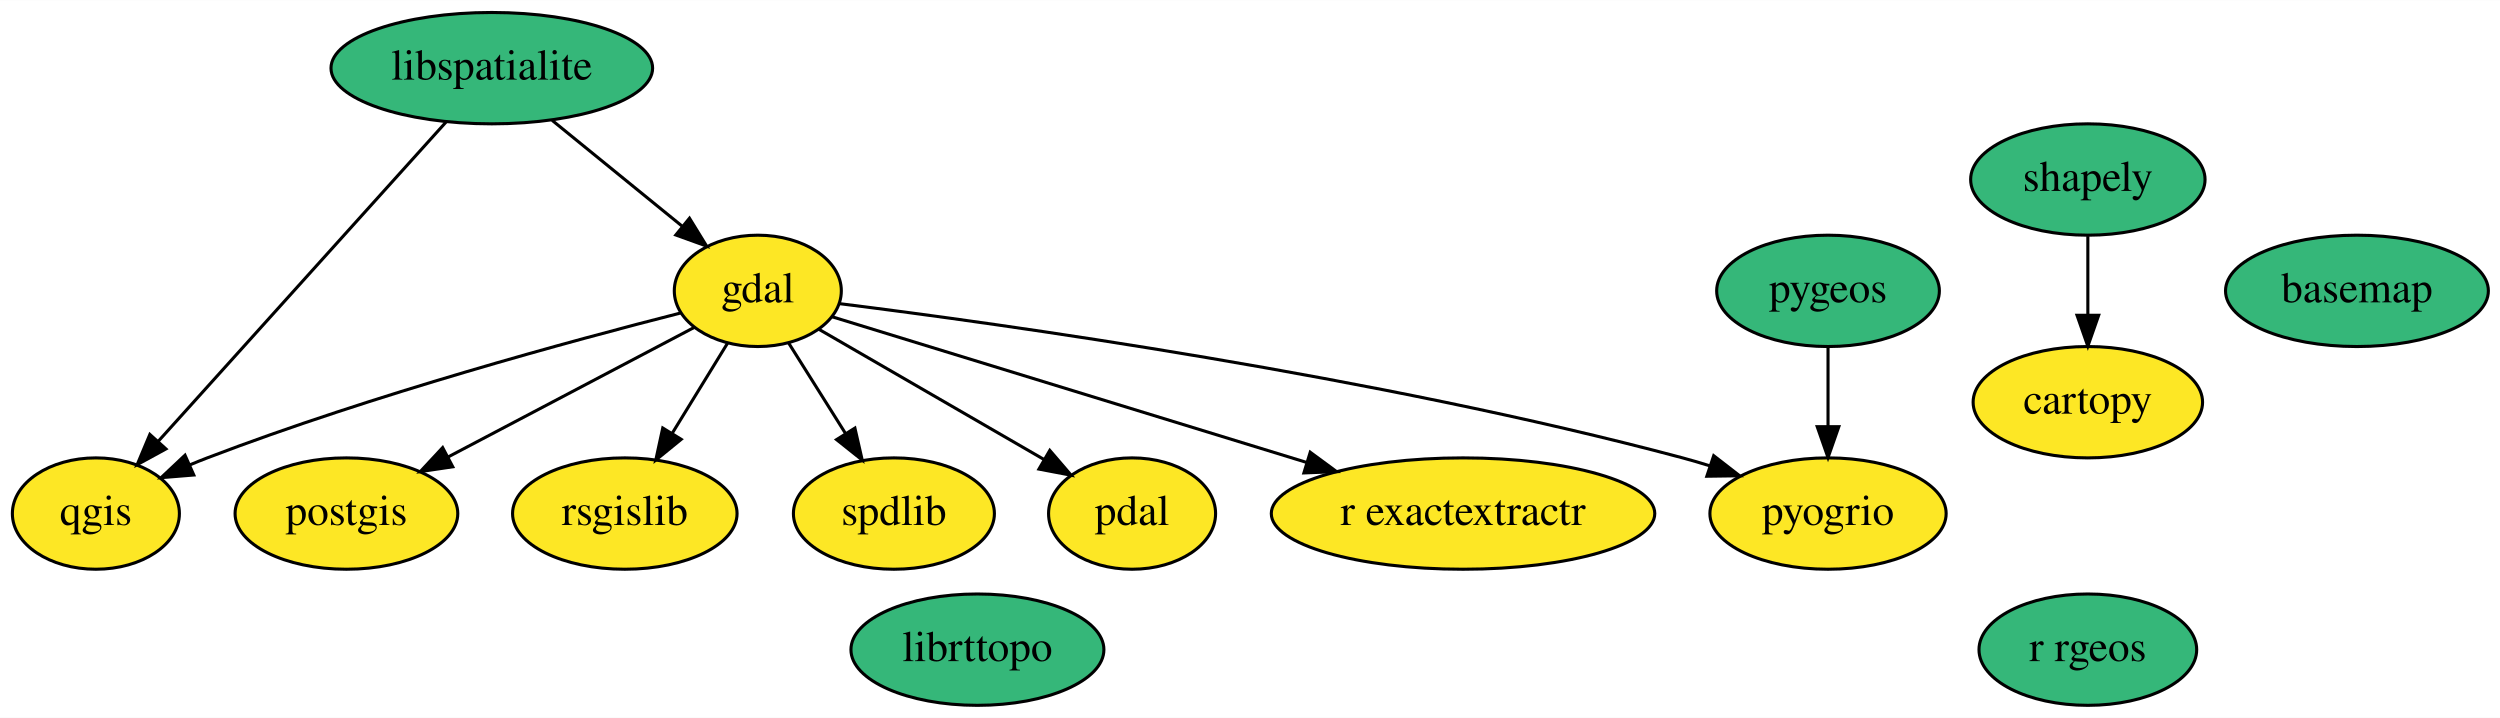
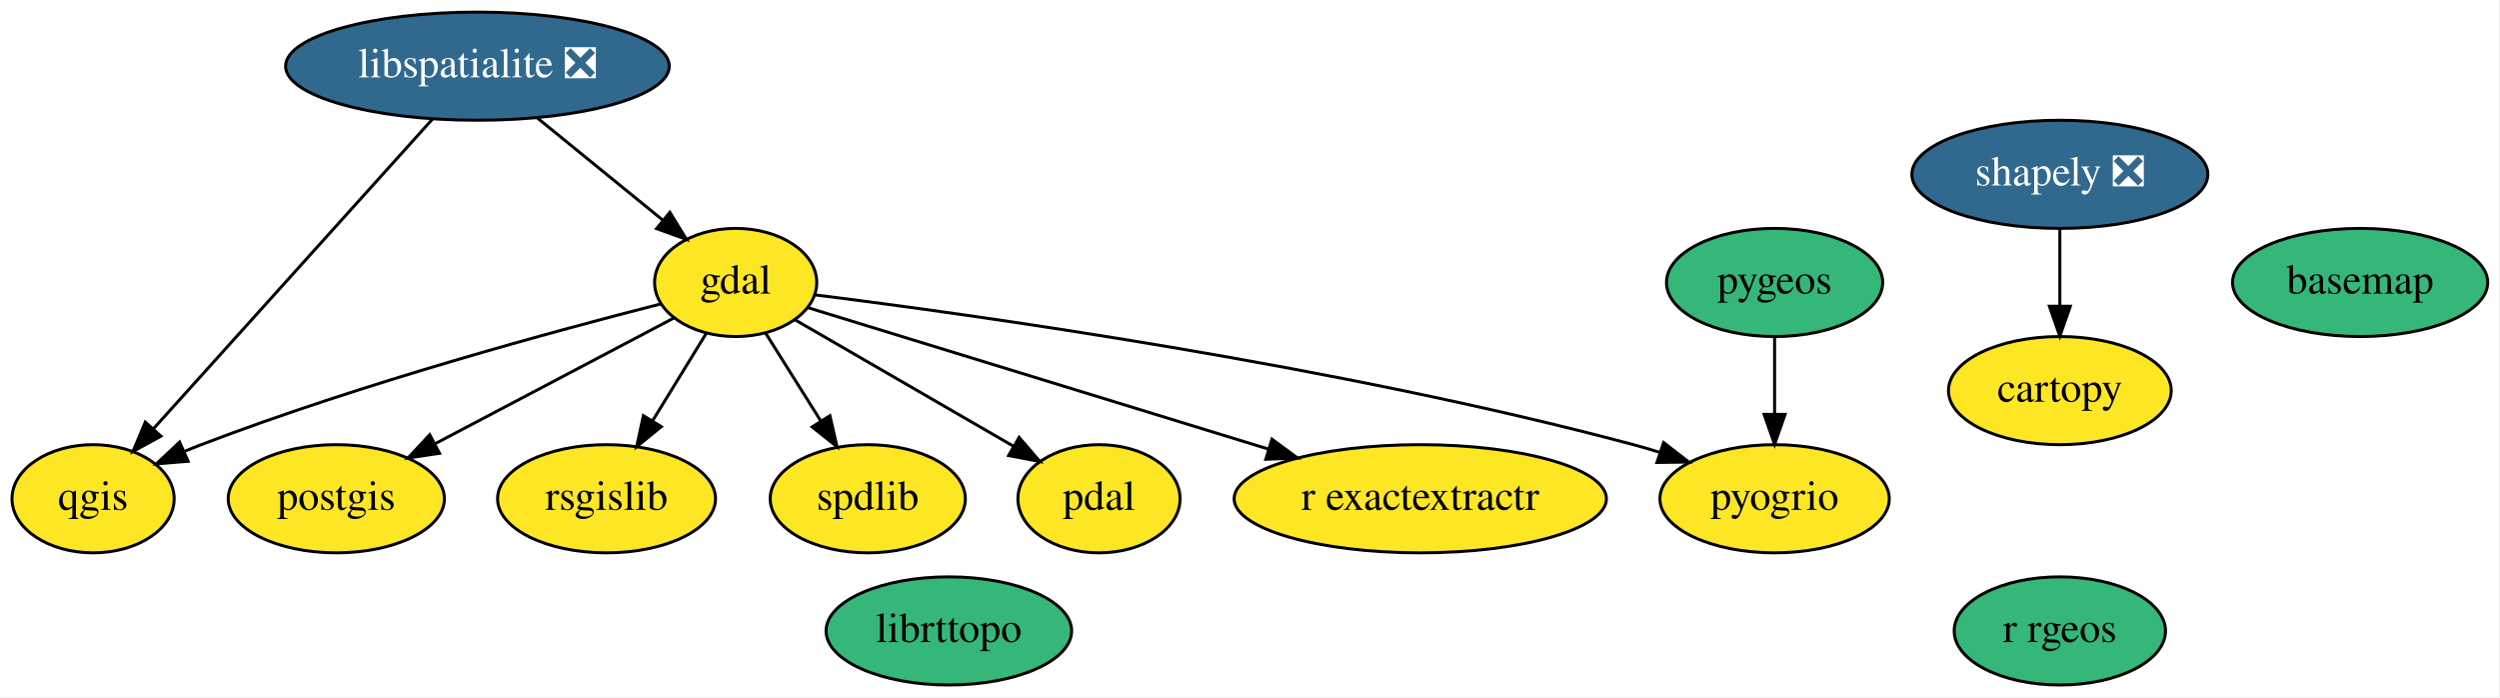
- <svg xmlns="http://www.w3.org/2000/svg" xmlns:xlink="http://www.w3.org/1999/xlink" width="808pt" height="232pt" viewBox="0.00 0.00 808.25 232.00">
+ <svg xmlns="http://www.w3.org/2000/svg" xmlns:xlink="http://www.w3.org/1999/xlink" width="832pt" height="232pt" viewBox="0.00 0.00 832.25 232.00">
  <g id="graph0" class="graph" transform="scale(1 1) rotate(0) translate(4 228)">
-     <polygon fill="white" stroke="transparent" points="-4,4 -4,-228 804.25,-228 804.25,4 -4,4" />
+     <polygon fill="white" stroke="transparent" points="-4,4 -4,-228 828.25,-228 828.25,4 -4,4" />
    <g id="node1" class="node">
      <g id="a_node1">
        <a xlink:href="https://github.com/conda-forge/basemap-feedstock" xlink:title="basemap">
-           <ellipse fill="#35b779" stroke="black" cx="758" cy="-134" rx="42.49" ry="18" />
-           <text text-anchor="middle" x="758" y="-130.3" font-family="Times,serif" font-size="14.00">basemap</text>
+           <ellipse fill="#35b779" stroke="black" cx="782" cy="-134" rx="42.49" ry="18" />
+           <text text-anchor="middle" x="782" y="-130.3" font-family="Times,serif" font-size="14.00">basemap</text>
        </a>
      </g>
    </g>
    <g id="node2" class="node">
      <g id="a_node2">
        <a xlink:href="https://github.com/conda-forge/cartopy-feedstock" xlink:title="cartopy">
-           <ellipse fill="#fde725" stroke="black" cx="671" cy="-98" rx="37.09" ry="18" />
-           <text text-anchor="middle" x="671" y="-94.3" font-family="Times,serif" font-size="14.00">cartopy</text>
+           <ellipse fill="#fde725" stroke="black" cx="682" cy="-98" rx="37.09" ry="18" />
+           <text text-anchor="middle" x="682" y="-94.3" font-family="Times,serif" font-size="14.00">cartopy</text>
        </a>
      </g>
    </g>
    <g id="node3" class="node">
      <g id="a_node3">
        <a xlink:href="https://github.com/conda-forge/gdal-feedstock" xlink:title="gdal">
          <ellipse fill="#fde725" stroke="black" cx="241" cy="-134" rx="27" ry="18" />
          <text text-anchor="middle" x="241" y="-130.3" font-family="Times,serif" font-size="14.00">gdal</text>
        </a>
      </g>
    </g>
    <g id="node5" class="node">
      <g id="a_node5">
        <a xlink:href="https://github.com/conda-forge/postgis-feedstock" xlink:title="postgis">
          <ellipse fill="#fde725" stroke="black" cx="108" cy="-62" rx="36" ry="18" />
          <text text-anchor="middle" x="108" y="-58.3" font-family="Times,serif" font-size="14.00">postgis</text>
        </a>
      </g>
    </g>
    <g id="edge2" class="edge">
      <path fill="none" stroke="black" d="M220.51,-122.22C199.32,-111.06 165.9,-93.47 140.98,-80.36" />
      <polygon fill="black" stroke="black" points="142.37,-77.13 131.89,-75.57 139.11,-83.33 142.37,-77.13" />
    </g>
    <g id="node6" class="node">
      <g id="a_node6">
        <a xlink:href="https://github.com/conda-forge/qgis-feedstock" xlink:title="qgis">
          <ellipse fill="#fde725" stroke="black" cx="27" cy="-62" rx="27" ry="18" />
          <text text-anchor="middle" x="27" y="-58.3" font-family="Times,serif" font-size="14.00">qgis</text>
        </a>
      </g>
    </g>
    <g id="edge4" class="edge">
      <path fill="none" stroke="black" d="M216.13,-126.87C181.36,-118.02 116.46,-100.44 63,-80 61.16,-79.3 59.28,-78.54 57.4,-77.75" />
      <polygon fill="black" stroke="black" points="58.65,-74.47 48.09,-73.61 55.81,-80.87 58.65,-74.47" />
    </g>
    <g id="node7" class="node">
      <g id="a_node7">
        <a xlink:href="https://github.com/conda-forge/rsgislib-feedstock" xlink:title="rsgislib">
          <ellipse fill="#fde725" stroke="black" cx="198" cy="-62" rx="36.29" ry="18" />
          <text text-anchor="middle" x="198" y="-58.3" font-family="Times,serif" font-size="14.00">rsgislib</text>
        </a>
      </g>
    </g>
    <g id="edge5" class="edge">
      <path fill="none" stroke="black" d="M231.24,-117.12C225.93,-108.47 219.24,-97.58 213.25,-87.83" />
      <polygon fill="black" stroke="black" points="216.23,-86 208.02,-79.31 210.27,-89.66 216.23,-86" />
    </g>
    <g id="node10" class="node">
      <g id="a_node10">
        <a xlink:href="https://github.com/conda-forge/spdlib-feedstock" xlink:title="spdlib">
          <ellipse fill="#fde725" stroke="black" cx="285" cy="-62" rx="32.49" ry="18" />
          <text text-anchor="middle" x="285" y="-58.3" font-family="Times,serif" font-size="14.00">spdlib</text>
        </a>
      </g>
    </g>
    <g id="edge6" class="edge">
      <path fill="none" stroke="black" d="M250.98,-117.12C256.42,-108.47 263.27,-97.58 269.39,-87.83" />
      <polygon fill="black" stroke="black" points="272.39,-89.64 274.75,-79.31 266.46,-85.91 272.39,-89.64" />
    </g>
    <g id="node11" class="node">
      <g id="a_node11">
        <a xlink:href="https://github.com/conda-forge/pdal-feedstock" xlink:title="pdal">
          <ellipse fill="#fde725" stroke="black" cx="362" cy="-62" rx="27" ry="18" />
          <text text-anchor="middle" x="362" y="-58.3" font-family="Times,serif" font-size="14.00">pdal</text>
        </a>
      </g>
    </g>
    <g id="edge1" class="edge">
      <path fill="none" stroke="black" d="M260.71,-121.6C280.49,-110.16 311.15,-92.42 333.56,-79.46" />
      <polygon fill="black" stroke="black" points="335.4,-82.43 342.3,-74.4 331.89,-76.38 335.4,-82.43" />
    </g>
    <g id="node13" class="node">
      <g id="a_node13">
        <a xlink:href="https://github.com/conda-forge/r-exactextractr-feedstock" xlink:title="r exactextractr">
          <ellipse fill="#fde725" stroke="black" cx="469" cy="-62" rx="61.99" ry="18" />
          <text text-anchor="middle" x="469" y="-58.3" font-family="Times,serif" font-size="14.00">r exactextractr</text>
        </a>
      </g>
    </g>
    <g id="edge7" class="edge">
      <path fill="none" stroke="black" d="M264.97,-125.64C301.15,-114.53 370.56,-93.22 418.3,-78.57" />
      <polygon fill="black" stroke="black" points="419.6,-81.83 428.13,-75.55 417.55,-75.14 419.6,-81.83" />
    </g>
    <g id="node14" class="node">
      <g id="a_node14">
        <a xlink:href="https://github.com/conda-forge/pyogrio-feedstock" xlink:title="pyogrio">
          <ellipse fill="#fde725" stroke="black" cx="587" cy="-62" rx="38.19" ry="18" />
          <text text-anchor="middle" x="587" y="-58.3" font-family="Times,serif" font-size="14.00">pyogrio</text>
        </a>
      </g>
    </g>
    <g id="edge3" class="edge">
      <path fill="none" stroke="black" d="M267.33,-129.88C319.81,-123.32 440.94,-106.48 540,-80 542.92,-79.22 545.92,-78.33 548.92,-77.39" />
      <polygon fill="black" stroke="black" points="550.04,-80.71 558.42,-74.22 547.82,-74.07 550.04,-80.71" />
    </g>
    <g id="node4" class="node">
      <g id="a_node4">
-         <a xlink:href="https://github.com/conda-forge/libspatialite-feedstock" xlink:title="libspatialite">
-           <ellipse fill="#35b779" stroke="black" cx="155" cy="-206" rx="51.99" ry="18" />
-           <text text-anchor="middle" x="155" y="-202.3" font-family="Times,serif" font-size="14.00">libspatialite</text>
+         <a xlink:href="https://github.com/conda-forge/libspatialite-feedstock/pull/58" xlink:title="libspatialite ❎">
+           <ellipse fill="#31688e" stroke="black" cx="155" cy="-206" rx="63.89" ry="18" />
+           <text text-anchor="middle" x="155" y="-202.3" font-family="Times,serif" font-size="14.00" fill="white">libspatialite ❎</text>
        </a>
      </g>
    </g>
    <g id="edge8" class="edge">
-       <path fill="none" stroke="black" d="M174.51,-189.12C186.99,-178.96 203.27,-165.71 216.6,-154.86" />
-       <polygon fill="black" stroke="black" points="218.91,-157.49 224.46,-148.47 214.49,-152.06 218.91,-157.49" />
+       <path fill="none" stroke="black" d="M174.95,-188.76C187.44,-178.6 203.62,-165.43 216.83,-154.67" />
+       <polygon fill="black" stroke="black" points="219.08,-157.36 224.62,-148.33 214.66,-151.93 219.08,-157.36" />
    </g>
    <g id="edge9" class="edge">
-       <path fill="none" stroke="black" d="M140.32,-188.71C117.39,-163.27 73.03,-114.06 47.14,-85.34" />
-       <polygon fill="black" stroke="black" points="49.65,-82.9 40.35,-77.82 44.45,-87.59 49.65,-82.9" />
+       <path fill="none" stroke="black" d="M140.07,-188.43C117.04,-162.89 72.83,-113.85 47.05,-85.24" />
+       <polygon fill="black" stroke="black" points="49.59,-82.83 40.29,-77.75 44.39,-87.52 49.59,-82.83" />
    </g>
    <g id="node8" class="node">
      <g id="a_node8">
-         <a xlink:href="https://github.com/conda-forge/shapely-feedstock" xlink:title="shapely">
-           <ellipse fill="#35b779" stroke="black" cx="671" cy="-170" rx="37.89" ry="18" />
-           <text text-anchor="middle" x="671" y="-166.3" font-family="Times,serif" font-size="14.00">shapely</text>
+         <a xlink:href="https://github.com/conda-forge/shapely-feedstock/pull/76" xlink:title="shapely ❎">
+           <ellipse fill="#31688e" stroke="black" cx="682" cy="-170" rx="49.29" ry="18" />
+           <text text-anchor="middle" x="682" y="-166.3" font-family="Times,serif" font-size="14.00" fill="white">shapely ❎</text>
        </a>
      </g>
    </g>
    <g id="edge10" class="edge">
-       <path fill="none" stroke="black" d="M671,-151.7C671,-143.98 671,-134.71 671,-126.11" />
-       <polygon fill="black" stroke="black" points="674.5,-126.1 671,-116.1 667.5,-126.1 674.5,-126.1" />
+       <path fill="none" stroke="black" d="M682,-151.7C682,-143.98 682,-134.71 682,-126.11" />
+       <polygon fill="black" stroke="black" points="685.5,-126.1 682,-116.1 678.5,-126.1 685.5,-126.1" />
    </g>
    <g id="node9" class="node">
      <g id="a_node9">
        <a xlink:href="https://github.com/conda-forge/r-rgeos-feedstock" xlink:title="r rgeos">
-           <ellipse fill="#35b779" stroke="black" cx="671" cy="-18" rx="35.19" ry="18" />
-           <text text-anchor="middle" x="671" y="-14.3" font-family="Times,serif" font-size="14.00">r rgeos</text>
+           <ellipse fill="#35b779" stroke="black" cx="682" cy="-18" rx="35.19" ry="18" />
+           <text text-anchor="middle" x="682" y="-14.3" font-family="Times,serif" font-size="14.00">r rgeos</text>
        </a>
      </g>
    </g>
    <g id="node12" class="node">
      <g id="a_node12">
        <a xlink:href="https://github.com/conda-forge/pygeos-feedstock" xlink:title="pygeos">
          <ellipse fill="#35b779" stroke="black" cx="587" cy="-134" rx="36" ry="18" />
          <text text-anchor="middle" x="587" y="-130.3" font-family="Times,serif" font-size="14.00">pygeos</text>
        </a>
      </g>
    </g>
    <g id="edge11" class="edge">
      <path fill="none" stroke="black" d="M587,-115.7C587,-107.98 587,-98.71 587,-90.11" />
      <polygon fill="black" stroke="black" points="590.5,-90.1 587,-80.1 583.5,-90.1 590.5,-90.1" />
    </g>
    <g id="node15" class="node">
      <g id="a_node15">
        <a xlink:href="https://github.com/conda-forge/librttopo-feedstock" xlink:title="librttopo">
          <ellipse fill="#35b779" stroke="black" cx="312" cy="-18" rx="40.89" ry="18" />
          <text text-anchor="middle" x="312" y="-14.3" font-family="Times,serif" font-size="14.00">librttopo</text>
        </a>
      </g>
    </g>
  </g>
</svg>
